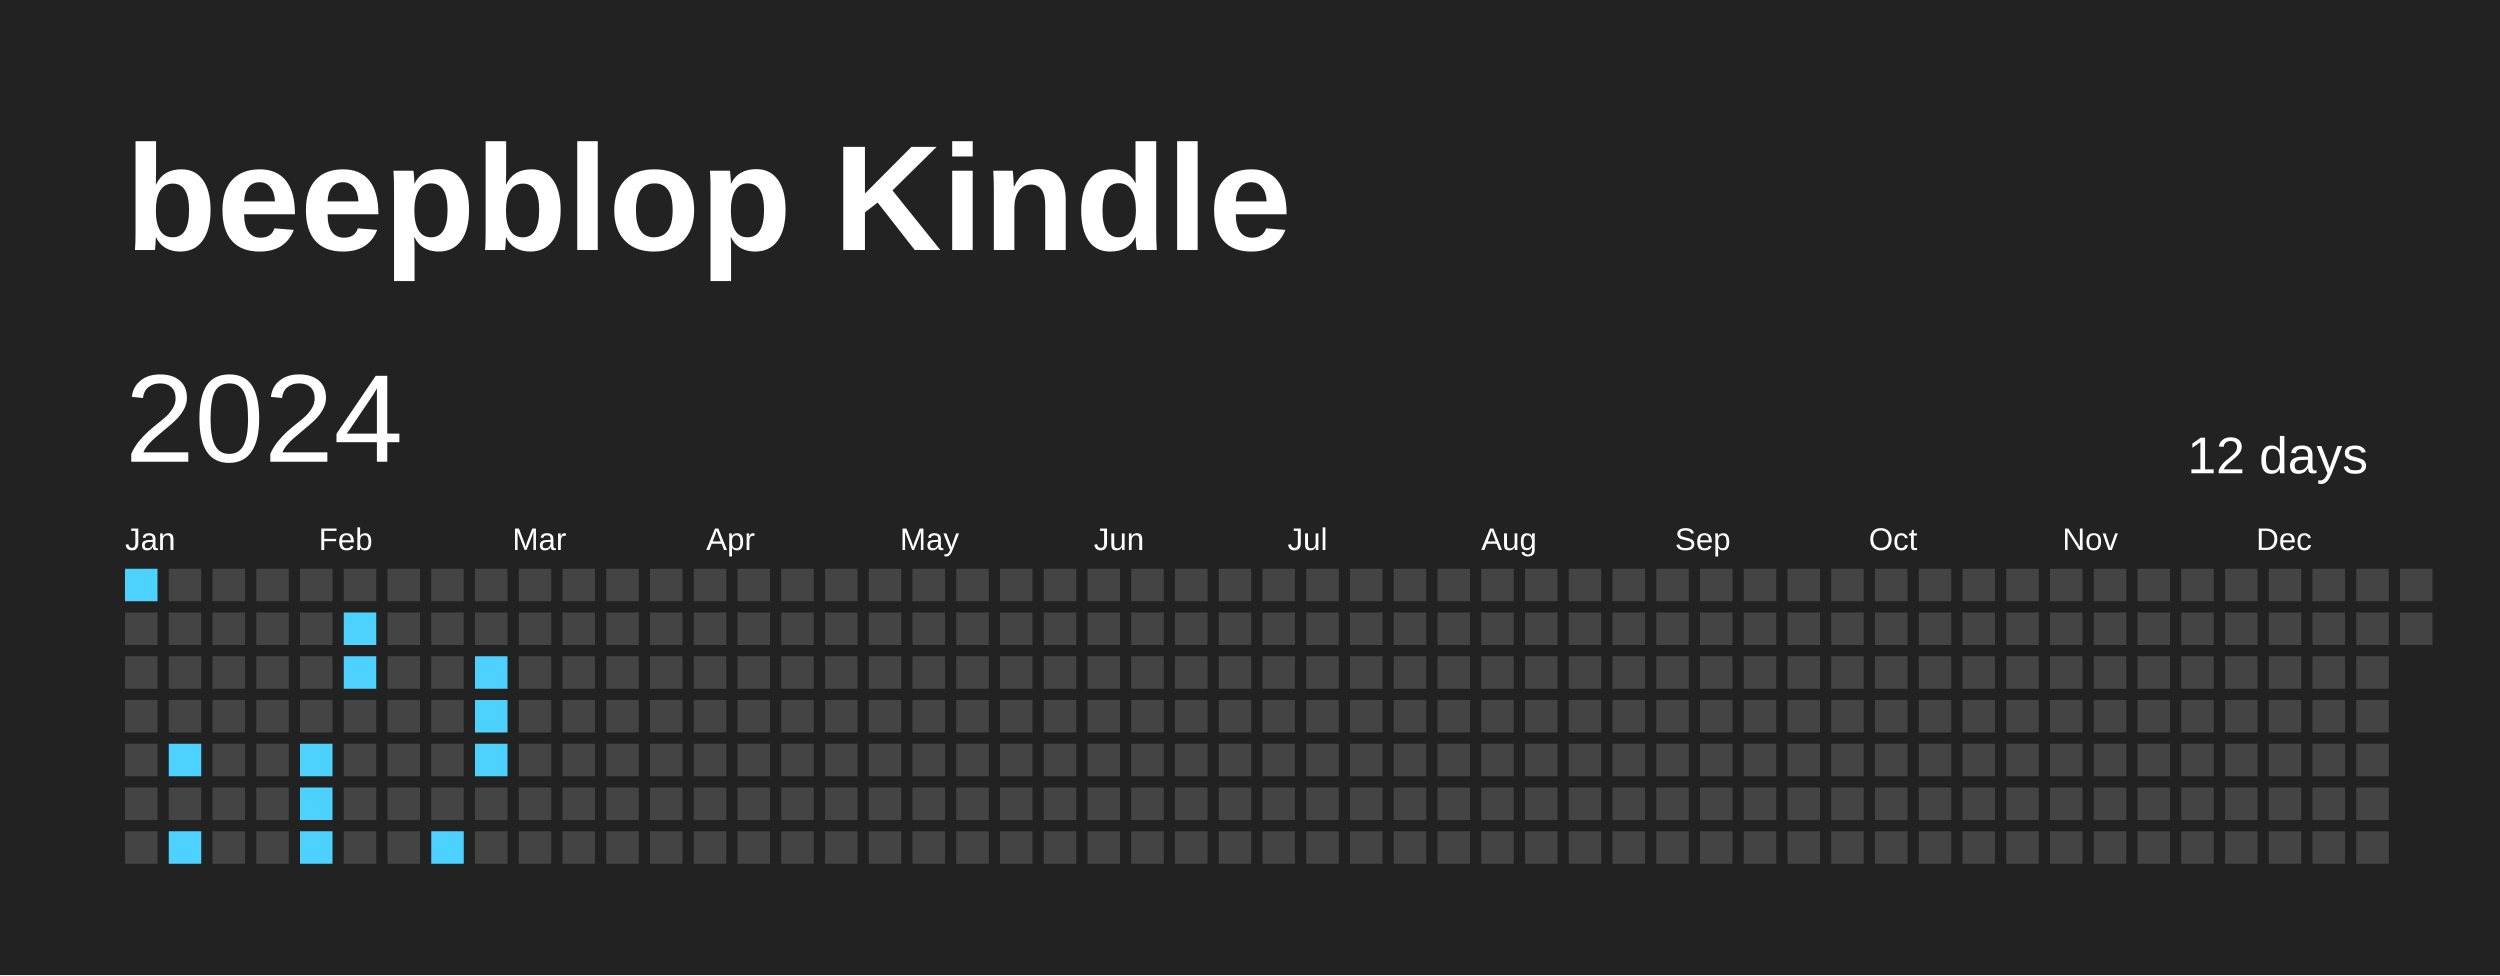
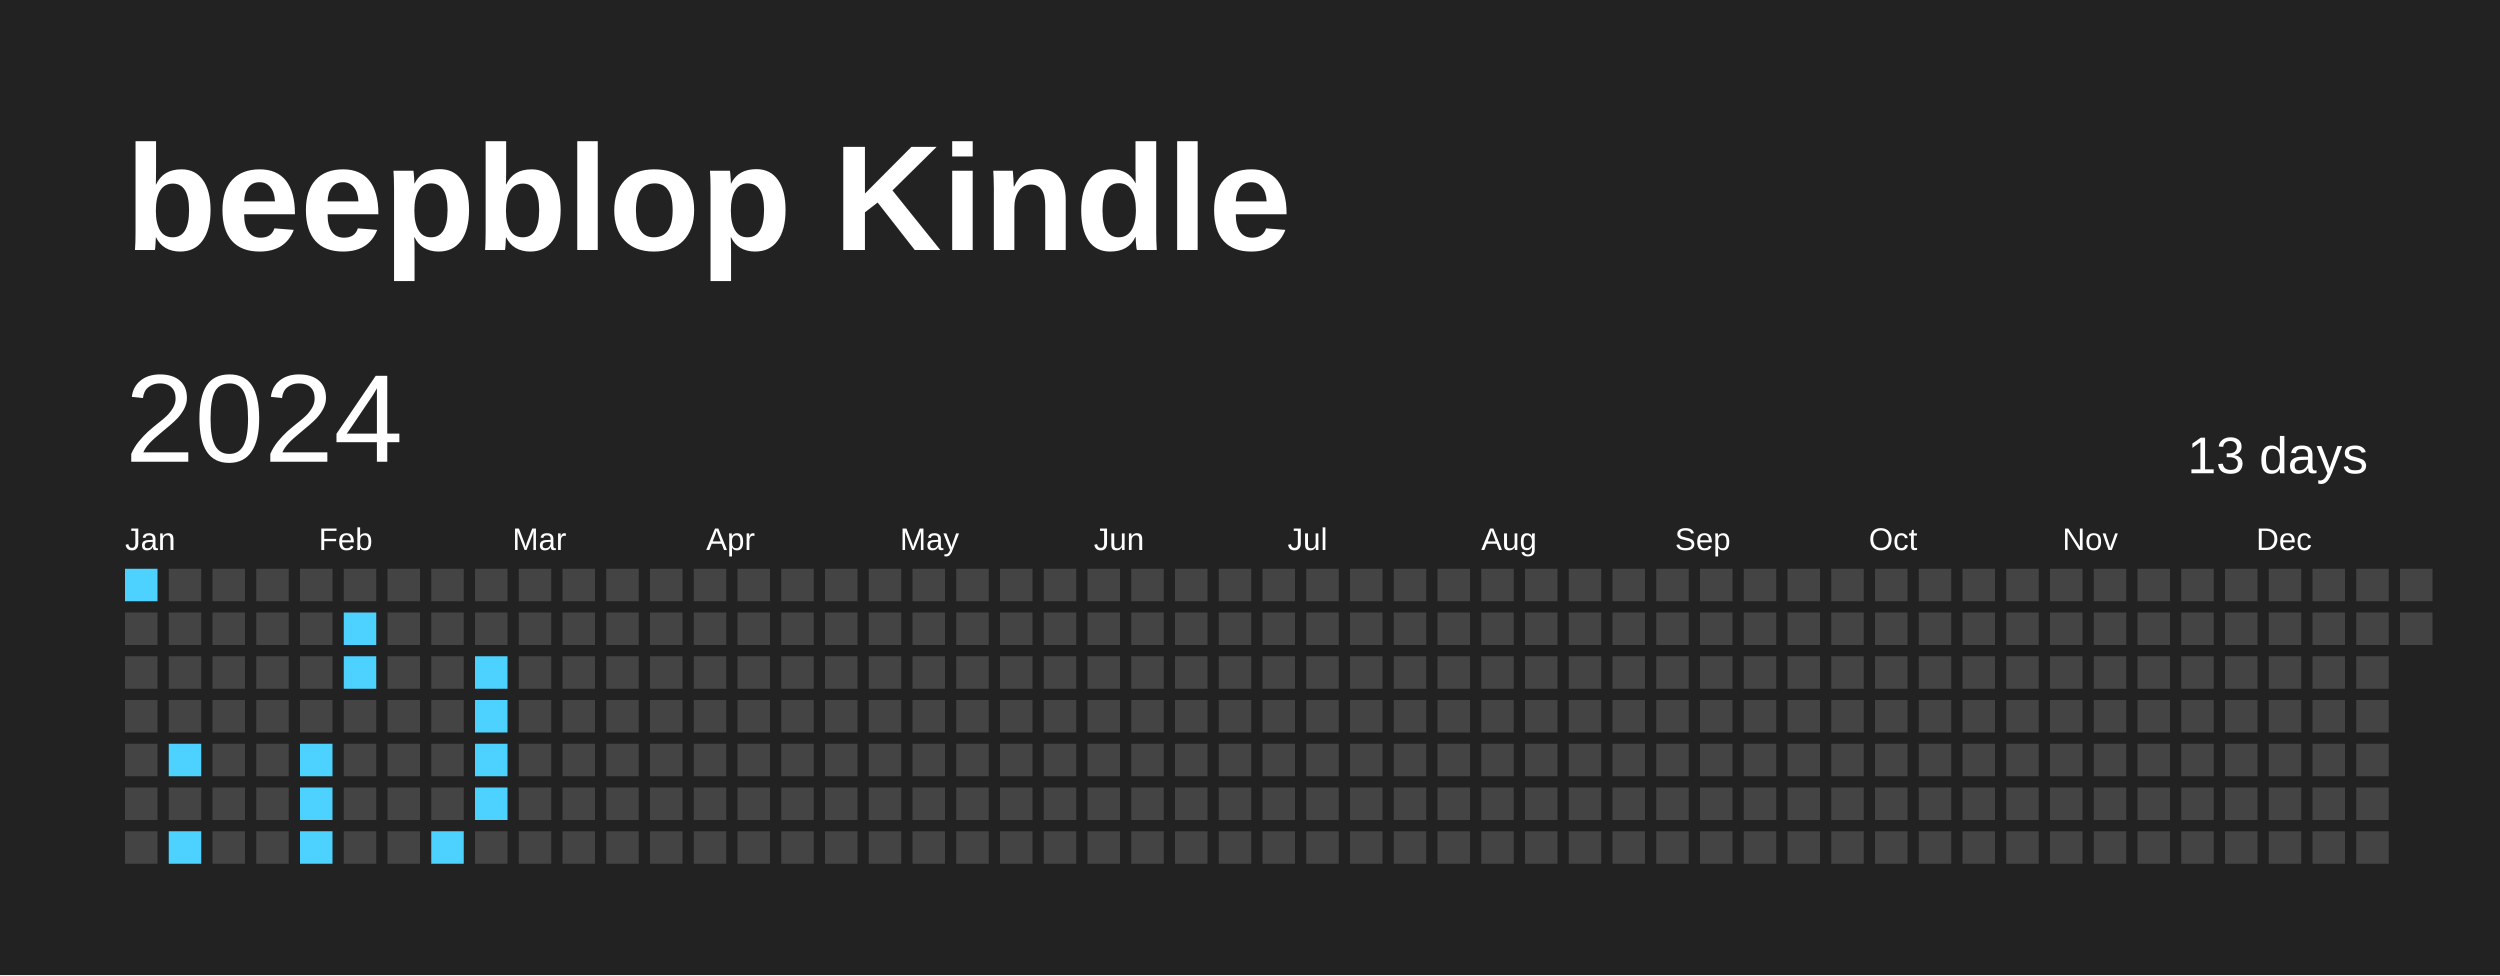
<svg xmlns="http://www.w3.org/2000/svg" baseProfile="full" height="78mm" version="1.1" viewBox="0,0,200,78" width="200mm">
  <defs />
  <rect fill="#222222" height="78" width="200" x="0" y="0" />
  <text fill="#FFFFFF" style="font-size:12px; font-family:Arial; font-weight:bold;" x="10" y="20">beepblop Kindle</text>
  <text dominant-baseline="hanging" fill="#FFFFFF" style="font-size:10.0px; font-family:Arial;" x="10" y="30">2024</text>
-   <text dominant-baseline="hanging" fill="#FFFFFF" style="font-size:4.125px; font-family:Arial;" x="175" y="35">12 days</text>
+   <text dominant-baseline="hanging" fill="#FFFFFF" style="font-size:4.125px; font-family:Arial;" x="175" y="35">13 days</text>
  <text fill="#FFFFFF" style="font-size:2.5px; font-family:Arial" x="10.0" y="44">Jan</text>
  <text fill="#FFFFFF" style="font-size:2.5px; font-family:Arial" x="25.5" y="44">Feb</text>
  <text fill="#FFFFFF" style="font-size:2.5px; font-family:Arial" x="41.0" y="44">Mar</text>
  <text fill="#FFFFFF" style="font-size:2.5px; font-family:Arial" x="56.5" y="44">Apr</text>
  <text fill="#FFFFFF" style="font-size:2.5px; font-family:Arial" x="72.0" y="44">May</text>
  <text fill="#FFFFFF" style="font-size:2.5px; font-family:Arial" x="87.5" y="44">Jun</text>
  <text fill="#FFFFFF" style="font-size:2.5px; font-family:Arial" x="103.0" y="44">Jul</text>
  <text fill="#FFFFFF" style="font-size:2.5px; font-family:Arial" x="118.5" y="44">Aug</text>
  <text fill="#FFFFFF" style="font-size:2.5px; font-family:Arial" x="134.0" y="44">Sep</text>
  <text fill="#FFFFFF" style="font-size:2.5px; font-family:Arial" x="149.5" y="44">Oct</text>
  <text fill="#FFFFFF" style="font-size:2.5px; font-family:Arial" x="165.0" y="44">Nov</text>
  <text fill="#FFFFFF" style="font-size:2.5px; font-family:Arial" x="180.5" y="44">Dec</text>
  <rect fill="#4DD2FF" height="2.6" width="2.6" x="10.0" y="45.5" />
  <rect fill="#444444" height="2.6" width="2.6" x="10.0" y="49.0" />
  <rect fill="#444444" height="2.6" width="2.6" x="10.0" y="52.5" />
  <rect fill="#444444" height="2.6" width="2.6" x="10.0" y="56.0" />
  <rect fill="#444444" height="2.6" width="2.6" x="10.0" y="59.5" />
  <rect fill="#444444" height="2.6" width="2.6" x="10.0" y="63.0" />
  <rect fill="#444444" height="2.6" width="2.6" x="10.0" y="66.5" />
  <rect fill="#444444" height="2.6" width="2.6" x="13.5" y="45.5" />
  <rect fill="#444444" height="2.6" width="2.6" x="13.5" y="49.0" />
  <rect fill="#444444" height="2.6" width="2.6" x="13.5" y="52.5" />
  <rect fill="#444444" height="2.6" width="2.6" x="13.5" y="56.0" />
  <rect fill="#4DD2FF" height="2.6" width="2.6" x="13.5" y="59.5" />
  <rect fill="#444444" height="2.6" width="2.6" x="13.5" y="63.0" />
  <rect fill="#4DD2FF" height="2.6" width="2.6" x="13.5" y="66.5" />
  <rect fill="#444444" height="2.6" width="2.6" x="17.0" y="45.5" />
  <rect fill="#444444" height="2.6" width="2.6" x="17.0" y="49.0" />
  <rect fill="#444444" height="2.6" width="2.6" x="17.0" y="52.5" />
  <rect fill="#444444" height="2.6" width="2.6" x="17.0" y="56.0" />
  <rect fill="#444444" height="2.6" width="2.6" x="17.0" y="59.5" />
  <rect fill="#444444" height="2.6" width="2.6" x="17.0" y="63.0" />
  <rect fill="#444444" height="2.6" width="2.6" x="17.0" y="66.5" />
  <rect fill="#444444" height="2.6" width="2.6" x="20.5" y="45.5" />
  <rect fill="#444444" height="2.6" width="2.6" x="20.5" y="49.0" />
  <rect fill="#444444" height="2.6" width="2.6" x="20.5" y="52.5" />
  <rect fill="#444444" height="2.6" width="2.6" x="20.5" y="56.0" />
  <rect fill="#444444" height="2.6" width="2.6" x="20.5" y="59.5" />
  <rect fill="#444444" height="2.6" width="2.6" x="20.5" y="63.0" />
  <rect fill="#444444" height="2.6" width="2.6" x="20.5" y="66.5" />
  <rect fill="#444444" height="2.6" width="2.6" x="24.0" y="45.5" />
  <rect fill="#444444" height="2.6" width="2.6" x="24.0" y="49.0" />
  <rect fill="#444444" height="2.6" width="2.6" x="24.0" y="52.5" />
  <rect fill="#444444" height="2.6" width="2.6" x="24.0" y="56.0" />
  <rect fill="#4DD2FF" height="2.6" width="2.6" x="24.0" y="59.5" />
  <rect fill="#4DD2FF" height="2.6" width="2.6" x="24.0" y="63.0" />
  <rect fill="#4DD2FF" height="2.6" width="2.6" x="24.0" y="66.5" />
  <rect fill="#444444" height="2.6" width="2.6" x="27.5" y="45.5" />
  <rect fill="#4DD2FF" height="2.6" width="2.6" x="27.5" y="49.0" />
  <rect fill="#4DD2FF" height="2.6" width="2.6" x="27.5" y="52.5" />
  <rect fill="#444444" height="2.6" width="2.6" x="27.5" y="56.0" />
  <rect fill="#444444" height="2.6" width="2.6" x="27.5" y="59.5" />
  <rect fill="#444444" height="2.6" width="2.6" x="27.5" y="63.0" />
  <rect fill="#444444" height="2.6" width="2.6" x="27.5" y="66.5" />
  <rect fill="#444444" height="2.6" width="2.6" x="31.0" y="45.5" />
  <rect fill="#444444" height="2.6" width="2.6" x="31.0" y="49.0" />
  <rect fill="#444444" height="2.6" width="2.6" x="31.0" y="52.5" />
  <rect fill="#444444" height="2.6" width="2.6" x="31.0" y="56.0" />
  <rect fill="#444444" height="2.6" width="2.6" x="31.0" y="59.5" />
  <rect fill="#444444" height="2.6" width="2.6" x="31.0" y="63.0" />
  <rect fill="#444444" height="2.6" width="2.6" x="31.0" y="66.5" />
  <rect fill="#444444" height="2.6" width="2.6" x="34.5" y="45.5" />
  <rect fill="#444444" height="2.6" width="2.6" x="34.5" y="49.0" />
  <rect fill="#444444" height="2.6" width="2.6" x="34.5" y="52.5" />
  <rect fill="#444444" height="2.6" width="2.6" x="34.5" y="56.0" />
  <rect fill="#444444" height="2.6" width="2.6" x="34.5" y="59.5" />
  <rect fill="#444444" height="2.6" width="2.6" x="34.5" y="63.0" />
  <rect fill="#4DD2FF" height="2.6" width="2.6" x="34.5" y="66.5" />
  <rect fill="#444444" height="2.6" width="2.6" x="38.0" y="45.5" />
  <rect fill="#444444" height="2.6" width="2.6" x="38.0" y="49.0" />
  <rect fill="#4DD2FF" height="2.6" width="2.6" x="38.0" y="52.5" />
  <rect fill="#4DD2FF" height="2.6" width="2.6" x="38.0" y="56.0" />
  <rect fill="#4DD2FF" height="2.6" width="2.6" x="38.0" y="59.5" />
-   <rect fill="#444444" height="2.6" width="2.6" x="38.0" y="63.0" />
+   <rect fill="#4DD2FF" height="2.6" width="2.6" x="38.0" y="63.0" />
  <rect fill="#444444" height="2.6" width="2.6" x="38.0" y="66.5" />
  <rect fill="#444444" height="2.6" width="2.6" x="41.5" y="45.5" />
  <rect fill="#444444" height="2.6" width="2.6" x="41.5" y="49.0" />
  <rect fill="#444444" height="2.6" width="2.6" x="41.5" y="52.5" />
  <rect fill="#444444" height="2.6" width="2.6" x="41.5" y="56.0" />
  <rect fill="#444444" height="2.6" width="2.6" x="41.5" y="59.5" />
  <rect fill="#444444" height="2.6" width="2.6" x="41.5" y="63.0" />
  <rect fill="#444444" height="2.6" width="2.6" x="41.5" y="66.5" />
  <rect fill="#444444" height="2.6" width="2.6" x="45.0" y="45.5" />
  <rect fill="#444444" height="2.6" width="2.6" x="45.0" y="49.0" />
  <rect fill="#444444" height="2.6" width="2.6" x="45.0" y="52.5" />
  <rect fill="#444444" height="2.6" width="2.6" x="45.0" y="56.0" />
  <rect fill="#444444" height="2.6" width="2.6" x="45.0" y="59.5" />
  <rect fill="#444444" height="2.6" width="2.6" x="45.0" y="63.0" />
  <rect fill="#444444" height="2.6" width="2.6" x="45.0" y="66.5" />
  <rect fill="#444444" height="2.6" width="2.6" x="48.5" y="45.5" />
  <rect fill="#444444" height="2.6" width="2.6" x="48.5" y="49.0" />
  <rect fill="#444444" height="2.6" width="2.6" x="48.5" y="52.5" />
  <rect fill="#444444" height="2.6" width="2.6" x="48.5" y="56.0" />
  <rect fill="#444444" height="2.6" width="2.6" x="48.5" y="59.5" />
  <rect fill="#444444" height="2.6" width="2.6" x="48.5" y="63.0" />
  <rect fill="#444444" height="2.6" width="2.6" x="48.5" y="66.5" />
  <rect fill="#444444" height="2.6" width="2.6" x="52.0" y="45.5" />
  <rect fill="#444444" height="2.6" width="2.6" x="52.0" y="49.0" />
  <rect fill="#444444" height="2.6" width="2.6" x="52.0" y="52.5" />
  <rect fill="#444444" height="2.6" width="2.6" x="52.0" y="56.0" />
  <rect fill="#444444" height="2.6" width="2.6" x="52.0" y="59.5" />
  <rect fill="#444444" height="2.6" width="2.6" x="52.0" y="63.0" />
  <rect fill="#444444" height="2.6" width="2.6" x="52.0" y="66.5" />
  <rect fill="#444444" height="2.6" width="2.6" x="55.5" y="45.5" />
  <rect fill="#444444" height="2.6" width="2.6" x="55.5" y="49.0" />
  <rect fill="#444444" height="2.6" width="2.6" x="55.5" y="52.5" />
  <rect fill="#444444" height="2.6" width="2.6" x="55.5" y="56.0" />
  <rect fill="#444444" height="2.6" width="2.6" x="55.5" y="59.5" />
  <rect fill="#444444" height="2.6" width="2.6" x="55.5" y="63.0" />
  <rect fill="#444444" height="2.6" width="2.6" x="55.5" y="66.5" />
  <rect fill="#444444" height="2.6" width="2.6" x="59.0" y="45.5" />
  <rect fill="#444444" height="2.6" width="2.6" x="59.0" y="49.0" />
  <rect fill="#444444" height="2.6" width="2.6" x="59.0" y="52.5" />
  <rect fill="#444444" height="2.6" width="2.6" x="59.0" y="56.0" />
  <rect fill="#444444" height="2.6" width="2.6" x="59.0" y="59.5" />
  <rect fill="#444444" height="2.6" width="2.6" x="59.0" y="63.0" />
  <rect fill="#444444" height="2.6" width="2.6" x="59.0" y="66.5" />
  <rect fill="#444444" height="2.6" width="2.6" x="62.5" y="45.5" />
  <rect fill="#444444" height="2.6" width="2.6" x="62.5" y="49.0" />
  <rect fill="#444444" height="2.6" width="2.6" x="62.5" y="52.5" />
  <rect fill="#444444" height="2.6" width="2.6" x="62.5" y="56.0" />
  <rect fill="#444444" height="2.6" width="2.6" x="62.5" y="59.5" />
  <rect fill="#444444" height="2.6" width="2.6" x="62.5" y="63.0" />
  <rect fill="#444444" height="2.6" width="2.6" x="62.5" y="66.5" />
  <rect fill="#444444" height="2.6" width="2.6" x="66.0" y="45.5" />
  <rect fill="#444444" height="2.6" width="2.6" x="66.0" y="49.0" />
  <rect fill="#444444" height="2.6" width="2.6" x="66.0" y="52.5" />
  <rect fill="#444444" height="2.6" width="2.6" x="66.0" y="56.0" />
  <rect fill="#444444" height="2.6" width="2.6" x="66.0" y="59.5" />
  <rect fill="#444444" height="2.6" width="2.6" x="66.0" y="63.0" />
  <rect fill="#444444" height="2.6" width="2.6" x="66.0" y="66.5" />
  <rect fill="#444444" height="2.6" width="2.6" x="69.5" y="45.5" />
  <rect fill="#444444" height="2.6" width="2.6" x="69.5" y="49.0" />
  <rect fill="#444444" height="2.6" width="2.6" x="69.5" y="52.5" />
  <rect fill="#444444" height="2.6" width="2.6" x="69.5" y="56.0" />
  <rect fill="#444444" height="2.6" width="2.6" x="69.5" y="59.5" />
  <rect fill="#444444" height="2.6" width="2.6" x="69.5" y="63.0" />
  <rect fill="#444444" height="2.6" width="2.6" x="69.5" y="66.5" />
  <rect fill="#444444" height="2.6" width="2.6" x="73.0" y="45.5" />
  <rect fill="#444444" height="2.6" width="2.6" x="73.0" y="49.0" />
  <rect fill="#444444" height="2.6" width="2.6" x="73.0" y="52.5" />
  <rect fill="#444444" height="2.6" width="2.6" x="73.0" y="56.0" />
  <rect fill="#444444" height="2.6" width="2.6" x="73.0" y="59.5" />
  <rect fill="#444444" height="2.6" width="2.6" x="73.0" y="63.0" />
  <rect fill="#444444" height="2.6" width="2.6" x="73.0" y="66.5" />
  <rect fill="#444444" height="2.6" width="2.6" x="76.5" y="45.5" />
  <rect fill="#444444" height="2.6" width="2.6" x="76.5" y="49.0" />
  <rect fill="#444444" height="2.6" width="2.6" x="76.5" y="52.5" />
  <rect fill="#444444" height="2.6" width="2.6" x="76.5" y="56.0" />
  <rect fill="#444444" height="2.6" width="2.6" x="76.5" y="59.5" />
  <rect fill="#444444" height="2.6" width="2.6" x="76.5" y="63.0" />
  <rect fill="#444444" height="2.6" width="2.6" x="76.5" y="66.5" />
  <rect fill="#444444" height="2.6" width="2.6" x="80.0" y="45.5" />
  <rect fill="#444444" height="2.6" width="2.6" x="80.0" y="49.0" />
  <rect fill="#444444" height="2.6" width="2.6" x="80.0" y="52.5" />
  <rect fill="#444444" height="2.6" width="2.6" x="80.0" y="56.0" />
  <rect fill="#444444" height="2.6" width="2.6" x="80.0" y="59.5" />
  <rect fill="#444444" height="2.6" width="2.6" x="80.0" y="63.0" />
  <rect fill="#444444" height="2.6" width="2.6" x="80.0" y="66.5" />
  <rect fill="#444444" height="2.6" width="2.6" x="83.5" y="45.5" />
  <rect fill="#444444" height="2.6" width="2.6" x="83.5" y="49.0" />
  <rect fill="#444444" height="2.6" width="2.6" x="83.5" y="52.5" />
  <rect fill="#444444" height="2.6" width="2.6" x="83.5" y="56.0" />
  <rect fill="#444444" height="2.6" width="2.6" x="83.5" y="59.5" />
  <rect fill="#444444" height="2.6" width="2.6" x="83.5" y="63.0" />
  <rect fill="#444444" height="2.6" width="2.6" x="83.5" y="66.5" />
  <rect fill="#444444" height="2.6" width="2.6" x="87.0" y="45.5" />
  <rect fill="#444444" height="2.6" width="2.6" x="87.0" y="49.0" />
  <rect fill="#444444" height="2.6" width="2.6" x="87.0" y="52.5" />
  <rect fill="#444444" height="2.6" width="2.6" x="87.0" y="56.0" />
  <rect fill="#444444" height="2.6" width="2.6" x="87.0" y="59.5" />
  <rect fill="#444444" height="2.6" width="2.6" x="87.0" y="63.0" />
  <rect fill="#444444" height="2.6" width="2.6" x="87.0" y="66.5" />
  <rect fill="#444444" height="2.6" width="2.6" x="90.5" y="45.5" />
  <rect fill="#444444" height="2.6" width="2.6" x="90.5" y="49.0" />
  <rect fill="#444444" height="2.6" width="2.6" x="90.5" y="52.5" />
  <rect fill="#444444" height="2.6" width="2.6" x="90.5" y="56.0" />
  <rect fill="#444444" height="2.6" width="2.6" x="90.5" y="59.5" />
  <rect fill="#444444" height="2.6" width="2.6" x="90.5" y="63.0" />
  <rect fill="#444444" height="2.6" width="2.6" x="90.5" y="66.5" />
  <rect fill="#444444" height="2.6" width="2.6" x="94.0" y="45.5" />
  <rect fill="#444444" height="2.6" width="2.6" x="94.0" y="49.0" />
  <rect fill="#444444" height="2.6" width="2.6" x="94.0" y="52.5" />
  <rect fill="#444444" height="2.6" width="2.6" x="94.0" y="56.0" />
  <rect fill="#444444" height="2.6" width="2.6" x="94.0" y="59.5" />
  <rect fill="#444444" height="2.6" width="2.6" x="94.0" y="63.0" />
  <rect fill="#444444" height="2.6" width="2.6" x="94.0" y="66.5" />
  <rect fill="#444444" height="2.6" width="2.6" x="97.5" y="45.5" />
  <rect fill="#444444" height="2.6" width="2.6" x="97.5" y="49.0" />
  <rect fill="#444444" height="2.6" width="2.6" x="97.5" y="52.5" />
  <rect fill="#444444" height="2.6" width="2.6" x="97.5" y="56.0" />
  <rect fill="#444444" height="2.6" width="2.6" x="97.5" y="59.5" />
  <rect fill="#444444" height="2.6" width="2.6" x="97.5" y="63.0" />
  <rect fill="#444444" height="2.6" width="2.6" x="97.5" y="66.5" />
  <rect fill="#444444" height="2.6" width="2.6" x="101.0" y="45.5" />
  <rect fill="#444444" height="2.6" width="2.6" x="101.0" y="49.0" />
  <rect fill="#444444" height="2.6" width="2.6" x="101.0" y="52.5" />
  <rect fill="#444444" height="2.6" width="2.6" x="101.0" y="56.0" />
  <rect fill="#444444" height="2.6" width="2.6" x="101.0" y="59.5" />
  <rect fill="#444444" height="2.6" width="2.6" x="101.0" y="63.0" />
  <rect fill="#444444" height="2.6" width="2.6" x="101.0" y="66.5" />
  <rect fill="#444444" height="2.6" width="2.6" x="104.5" y="45.5" />
  <rect fill="#444444" height="2.6" width="2.6" x="104.5" y="49.0" />
  <rect fill="#444444" height="2.6" width="2.6" x="104.5" y="52.5" />
  <rect fill="#444444" height="2.6" width="2.6" x="104.5" y="56.0" />
  <rect fill="#444444" height="2.6" width="2.6" x="104.5" y="59.5" />
  <rect fill="#444444" height="2.6" width="2.6" x="104.5" y="63.0" />
  <rect fill="#444444" height="2.6" width="2.6" x="104.5" y="66.5" />
  <rect fill="#444444" height="2.6" width="2.6" x="108.0" y="45.5" />
  <rect fill="#444444" height="2.6" width="2.6" x="108.0" y="49.0" />
  <rect fill="#444444" height="2.6" width="2.6" x="108.0" y="52.5" />
  <rect fill="#444444" height="2.6" width="2.6" x="108.0" y="56.0" />
  <rect fill="#444444" height="2.6" width="2.6" x="108.0" y="59.5" />
  <rect fill="#444444" height="2.6" width="2.6" x="108.0" y="63.0" />
  <rect fill="#444444" height="2.6" width="2.6" x="108.0" y="66.5" />
  <rect fill="#444444" height="2.6" width="2.6" x="111.5" y="45.5" />
  <rect fill="#444444" height="2.6" width="2.6" x="111.5" y="49.0" />
  <rect fill="#444444" height="2.6" width="2.6" x="111.5" y="52.5" />
  <rect fill="#444444" height="2.6" width="2.6" x="111.5" y="56.0" />
  <rect fill="#444444" height="2.6" width="2.6" x="111.5" y="59.5" />
  <rect fill="#444444" height="2.6" width="2.6" x="111.5" y="63.0" />
  <rect fill="#444444" height="2.6" width="2.6" x="111.5" y="66.5" />
  <rect fill="#444444" height="2.6" width="2.6" x="115.0" y="45.5" />
  <rect fill="#444444" height="2.6" width="2.6" x="115.0" y="49.0" />
  <rect fill="#444444" height="2.6" width="2.6" x="115.0" y="52.5" />
  <rect fill="#444444" height="2.6" width="2.6" x="115.0" y="56.0" />
  <rect fill="#444444" height="2.6" width="2.6" x="115.0" y="59.5" />
  <rect fill="#444444" height="2.6" width="2.6" x="115.0" y="63.0" />
  <rect fill="#444444" height="2.6" width="2.6" x="115.0" y="66.5" />
  <rect fill="#444444" height="2.6" width="2.6" x="118.5" y="45.5" />
  <rect fill="#444444" height="2.6" width="2.6" x="118.5" y="49.0" />
  <rect fill="#444444" height="2.6" width="2.6" x="118.5" y="52.5" />
  <rect fill="#444444" height="2.6" width="2.6" x="118.5" y="56.0" />
  <rect fill="#444444" height="2.6" width="2.6" x="118.5" y="59.5" />
  <rect fill="#444444" height="2.6" width="2.6" x="118.5" y="63.0" />
  <rect fill="#444444" height="2.6" width="2.6" x="118.5" y="66.5" />
  <rect fill="#444444" height="2.6" width="2.6" x="122.0" y="45.5" />
  <rect fill="#444444" height="2.6" width="2.6" x="122.0" y="49.0" />
  <rect fill="#444444" height="2.6" width="2.6" x="122.0" y="52.5" />
  <rect fill="#444444" height="2.6" width="2.6" x="122.0" y="56.0" />
  <rect fill="#444444" height="2.6" width="2.6" x="122.0" y="59.5" />
  <rect fill="#444444" height="2.6" width="2.6" x="122.0" y="63.0" />
  <rect fill="#444444" height="2.6" width="2.6" x="122.0" y="66.5" />
  <rect fill="#444444" height="2.6" width="2.6" x="125.5" y="45.5" />
  <rect fill="#444444" height="2.6" width="2.6" x="125.5" y="49.0" />
  <rect fill="#444444" height="2.6" width="2.6" x="125.5" y="52.5" />
  <rect fill="#444444" height="2.6" width="2.6" x="125.5" y="56.0" />
  <rect fill="#444444" height="2.6" width="2.6" x="125.5" y="59.5" />
  <rect fill="#444444" height="2.6" width="2.6" x="125.5" y="63.0" />
  <rect fill="#444444" height="2.6" width="2.6" x="125.5" y="66.5" />
  <rect fill="#444444" height="2.6" width="2.6" x="129.0" y="45.5" />
  <rect fill="#444444" height="2.6" width="2.6" x="129.0" y="49.0" />
  <rect fill="#444444" height="2.6" width="2.6" x="129.0" y="52.5" />
  <rect fill="#444444" height="2.6" width="2.6" x="129.0" y="56.0" />
  <rect fill="#444444" height="2.6" width="2.6" x="129.0" y="59.5" />
  <rect fill="#444444" height="2.6" width="2.6" x="129.0" y="63.0" />
  <rect fill="#444444" height="2.6" width="2.6" x="129.0" y="66.5" />
  <rect fill="#444444" height="2.6" width="2.6" x="132.5" y="45.5" />
  <rect fill="#444444" height="2.6" width="2.6" x="132.5" y="49.0" />
  <rect fill="#444444" height="2.6" width="2.6" x="132.5" y="52.5" />
  <rect fill="#444444" height="2.6" width="2.6" x="132.5" y="56.0" />
  <rect fill="#444444" height="2.6" width="2.6" x="132.5" y="59.5" />
  <rect fill="#444444" height="2.6" width="2.6" x="132.5" y="63.0" />
  <rect fill="#444444" height="2.6" width="2.6" x="132.5" y="66.5" />
  <rect fill="#444444" height="2.6" width="2.6" x="136.0" y="45.5" />
  <rect fill="#444444" height="2.6" width="2.6" x="136.0" y="49.0" />
  <rect fill="#444444" height="2.6" width="2.6" x="136.0" y="52.5" />
  <rect fill="#444444" height="2.6" width="2.6" x="136.0" y="56.0" />
  <rect fill="#444444" height="2.6" width="2.6" x="136.0" y="59.5" />
  <rect fill="#444444" height="2.6" width="2.6" x="136.0" y="63.0" />
  <rect fill="#444444" height="2.6" width="2.6" x="136.0" y="66.5" />
  <rect fill="#444444" height="2.6" width="2.6" x="139.5" y="45.5" />
  <rect fill="#444444" height="2.6" width="2.6" x="139.5" y="49.0" />
  <rect fill="#444444" height="2.6" width="2.6" x="139.5" y="52.5" />
  <rect fill="#444444" height="2.6" width="2.6" x="139.5" y="56.0" />
  <rect fill="#444444" height="2.6" width="2.6" x="139.5" y="59.5" />
  <rect fill="#444444" height="2.6" width="2.6" x="139.5" y="63.0" />
  <rect fill="#444444" height="2.6" width="2.6" x="139.5" y="66.5" />
  <rect fill="#444444" height="2.6" width="2.6" x="143.0" y="45.5" />
  <rect fill="#444444" height="2.6" width="2.6" x="143.0" y="49.0" />
  <rect fill="#444444" height="2.6" width="2.6" x="143.0" y="52.5" />
  <rect fill="#444444" height="2.6" width="2.6" x="143.0" y="56.0" />
  <rect fill="#444444" height="2.6" width="2.6" x="143.0" y="59.5" />
  <rect fill="#444444" height="2.6" width="2.6" x="143.0" y="63.0" />
  <rect fill="#444444" height="2.6" width="2.6" x="143.0" y="66.5" />
  <rect fill="#444444" height="2.6" width="2.6" x="146.5" y="45.5" />
  <rect fill="#444444" height="2.6" width="2.6" x="146.5" y="49.0" />
  <rect fill="#444444" height="2.6" width="2.6" x="146.5" y="52.5" />
  <rect fill="#444444" height="2.6" width="2.6" x="146.5" y="56.0" />
  <rect fill="#444444" height="2.6" width="2.6" x="146.5" y="59.5" />
  <rect fill="#444444" height="2.6" width="2.6" x="146.5" y="63.0" />
  <rect fill="#444444" height="2.6" width="2.6" x="146.5" y="66.5" />
  <rect fill="#444444" height="2.6" width="2.6" x="150.0" y="45.5" />
  <rect fill="#444444" height="2.6" width="2.6" x="150.0" y="49.0" />
  <rect fill="#444444" height="2.6" width="2.6" x="150.0" y="52.5" />
  <rect fill="#444444" height="2.6" width="2.6" x="150.0" y="56.0" />
  <rect fill="#444444" height="2.6" width="2.6" x="150.0" y="59.5" />
  <rect fill="#444444" height="2.6" width="2.6" x="150.0" y="63.0" />
  <rect fill="#444444" height="2.6" width="2.6" x="150.0" y="66.5" />
  <rect fill="#444444" height="2.6" width="2.6" x="153.5" y="45.5" />
  <rect fill="#444444" height="2.6" width="2.6" x="153.5" y="49.0" />
  <rect fill="#444444" height="2.6" width="2.6" x="153.5" y="52.5" />
  <rect fill="#444444" height="2.6" width="2.6" x="153.5" y="56.0" />
  <rect fill="#444444" height="2.6" width="2.6" x="153.5" y="59.5" />
  <rect fill="#444444" height="2.6" width="2.6" x="153.5" y="63.0" />
  <rect fill="#444444" height="2.6" width="2.6" x="153.5" y="66.5" />
  <rect fill="#444444" height="2.6" width="2.6" x="157.0" y="45.5" />
  <rect fill="#444444" height="2.6" width="2.6" x="157.0" y="49.0" />
  <rect fill="#444444" height="2.6" width="2.6" x="157.0" y="52.5" />
  <rect fill="#444444" height="2.6" width="2.6" x="157.0" y="56.0" />
  <rect fill="#444444" height="2.6" width="2.6" x="157.0" y="59.5" />
  <rect fill="#444444" height="2.6" width="2.6" x="157.0" y="63.0" />
  <rect fill="#444444" height="2.6" width="2.6" x="157.0" y="66.5" />
  <rect fill="#444444" height="2.6" width="2.6" x="160.5" y="45.5" />
  <rect fill="#444444" height="2.6" width="2.6" x="160.5" y="49.0" />
  <rect fill="#444444" height="2.6" width="2.6" x="160.5" y="52.5" />
  <rect fill="#444444" height="2.6" width="2.6" x="160.5" y="56.0" />
  <rect fill="#444444" height="2.6" width="2.6" x="160.5" y="59.5" />
  <rect fill="#444444" height="2.6" width="2.6" x="160.5" y="63.0" />
  <rect fill="#444444" height="2.6" width="2.6" x="160.5" y="66.5" />
  <rect fill="#444444" height="2.6" width="2.6" x="164.0" y="45.5" />
  <rect fill="#444444" height="2.6" width="2.6" x="164.0" y="49.0" />
  <rect fill="#444444" height="2.6" width="2.6" x="164.0" y="52.5" />
  <rect fill="#444444" height="2.6" width="2.6" x="164.0" y="56.0" />
  <rect fill="#444444" height="2.6" width="2.6" x="164.0" y="59.5" />
  <rect fill="#444444" height="2.6" width="2.6" x="164.0" y="63.0" />
  <rect fill="#444444" height="2.6" width="2.6" x="164.0" y="66.5" />
  <rect fill="#444444" height="2.6" width="2.6" x="167.5" y="45.5" />
  <rect fill="#444444" height="2.6" width="2.6" x="167.5" y="49.0" />
  <rect fill="#444444" height="2.6" width="2.6" x="167.5" y="52.5" />
  <rect fill="#444444" height="2.6" width="2.6" x="167.5" y="56.0" />
  <rect fill="#444444" height="2.6" width="2.6" x="167.5" y="59.5" />
  <rect fill="#444444" height="2.6" width="2.6" x="167.5" y="63.0" />
  <rect fill="#444444" height="2.6" width="2.6" x="167.5" y="66.5" />
  <rect fill="#444444" height="2.6" width="2.6" x="171.0" y="45.5" />
  <rect fill="#444444" height="2.6" width="2.6" x="171.0" y="49.0" />
  <rect fill="#444444" height="2.6" width="2.6" x="171.0" y="52.5" />
  <rect fill="#444444" height="2.6" width="2.6" x="171.0" y="56.0" />
  <rect fill="#444444" height="2.6" width="2.6" x="171.0" y="59.5" />
  <rect fill="#444444" height="2.6" width="2.6" x="171.0" y="63.0" />
  <rect fill="#444444" height="2.6" width="2.6" x="171.0" y="66.5" />
  <rect fill="#444444" height="2.6" width="2.6" x="174.5" y="45.5" />
  <rect fill="#444444" height="2.6" width="2.6" x="174.5" y="49.0" />
  <rect fill="#444444" height="2.6" width="2.6" x="174.5" y="52.5" />
  <rect fill="#444444" height="2.6" width="2.6" x="174.5" y="56.0" />
  <rect fill="#444444" height="2.6" width="2.6" x="174.5" y="59.5" />
  <rect fill="#444444" height="2.6" width="2.6" x="174.5" y="63.0" />
  <rect fill="#444444" height="2.6" width="2.6" x="174.5" y="66.5" />
  <rect fill="#444444" height="2.6" width="2.6" x="178.0" y="45.5" />
  <rect fill="#444444" height="2.6" width="2.6" x="178.0" y="49.0" />
  <rect fill="#444444" height="2.6" width="2.6" x="178.0" y="52.5" />
  <rect fill="#444444" height="2.6" width="2.6" x="178.0" y="56.0" />
  <rect fill="#444444" height="2.6" width="2.6" x="178.0" y="59.5" />
  <rect fill="#444444" height="2.6" width="2.6" x="178.0" y="63.0" />
  <rect fill="#444444" height="2.6" width="2.6" x="178.0" y="66.5" />
  <rect fill="#444444" height="2.6" width="2.6" x="181.5" y="45.5" />
  <rect fill="#444444" height="2.6" width="2.6" x="181.5" y="49.0" />
  <rect fill="#444444" height="2.6" width="2.6" x="181.5" y="52.5" />
  <rect fill="#444444" height="2.6" width="2.6" x="181.5" y="56.0" />
  <rect fill="#444444" height="2.6" width="2.6" x="181.5" y="59.5" />
  <rect fill="#444444" height="2.6" width="2.6" x="181.5" y="63.0" />
  <rect fill="#444444" height="2.6" width="2.6" x="181.5" y="66.5" />
  <rect fill="#444444" height="2.6" width="2.6" x="185.0" y="45.5" />
  <rect fill="#444444" height="2.6" width="2.6" x="185.0" y="49.0" />
  <rect fill="#444444" height="2.6" width="2.6" x="185.0" y="52.5" />
  <rect fill="#444444" height="2.6" width="2.6" x="185.0" y="56.0" />
  <rect fill="#444444" height="2.6" width="2.6" x="185.0" y="59.5" />
  <rect fill="#444444" height="2.6" width="2.6" x="185.0" y="63.0" />
  <rect fill="#444444" height="2.6" width="2.6" x="185.0" y="66.5" />
  <rect fill="#444444" height="2.6" width="2.6" x="188.5" y="45.5" />
  <rect fill="#444444" height="2.6" width="2.6" x="188.5" y="49.0" />
  <rect fill="#444444" height="2.6" width="2.6" x="188.5" y="52.5" />
  <rect fill="#444444" height="2.6" width="2.6" x="188.5" y="56.0" />
  <rect fill="#444444" height="2.6" width="2.6" x="188.5" y="59.5" />
  <rect fill="#444444" height="2.6" width="2.6" x="188.5" y="63.0" />
  <rect fill="#444444" height="2.6" width="2.6" x="188.5" y="66.5" />
  <rect fill="#444444" height="2.6" width="2.6" x="192.0" y="45.5" />
  <rect fill="#444444" height="2.6" width="2.6" x="192.0" y="49.0" />
</svg>
